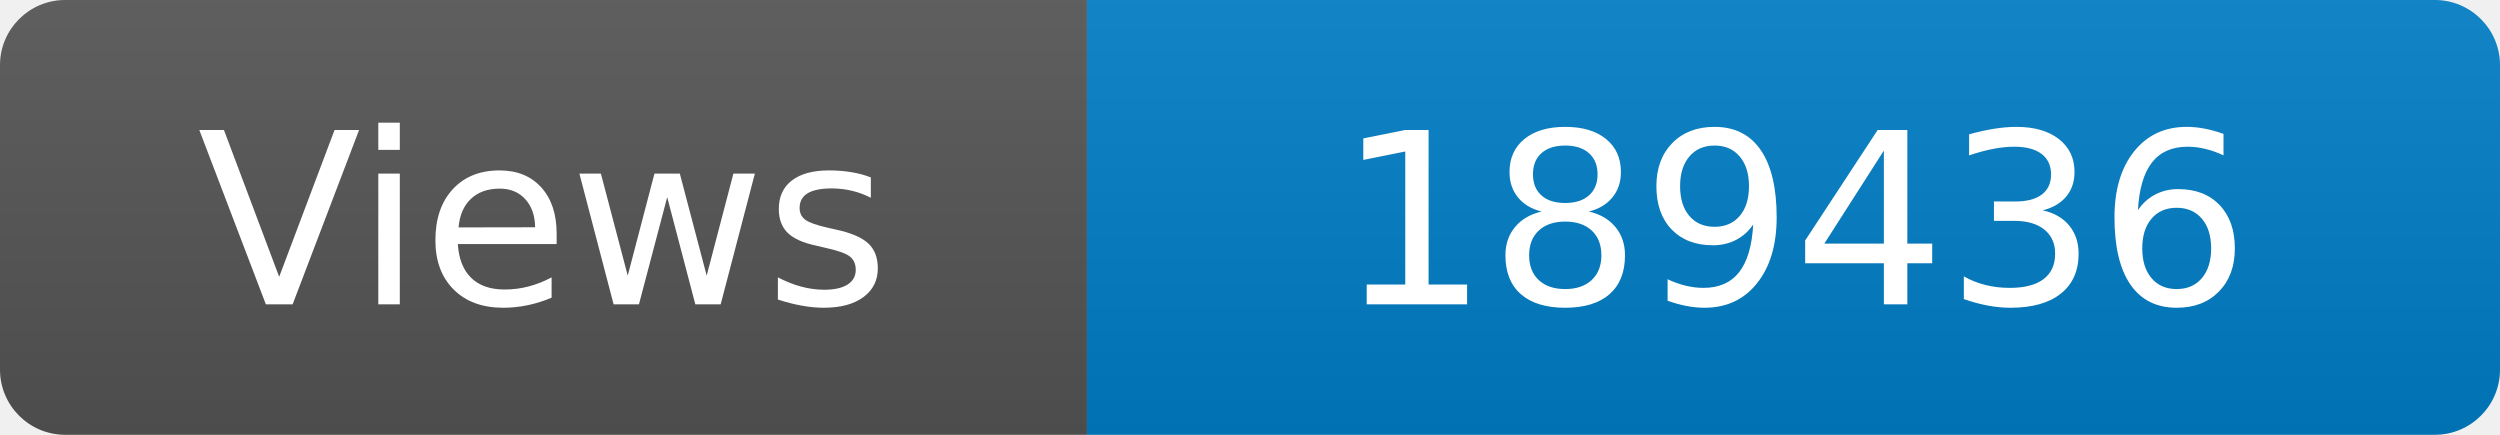
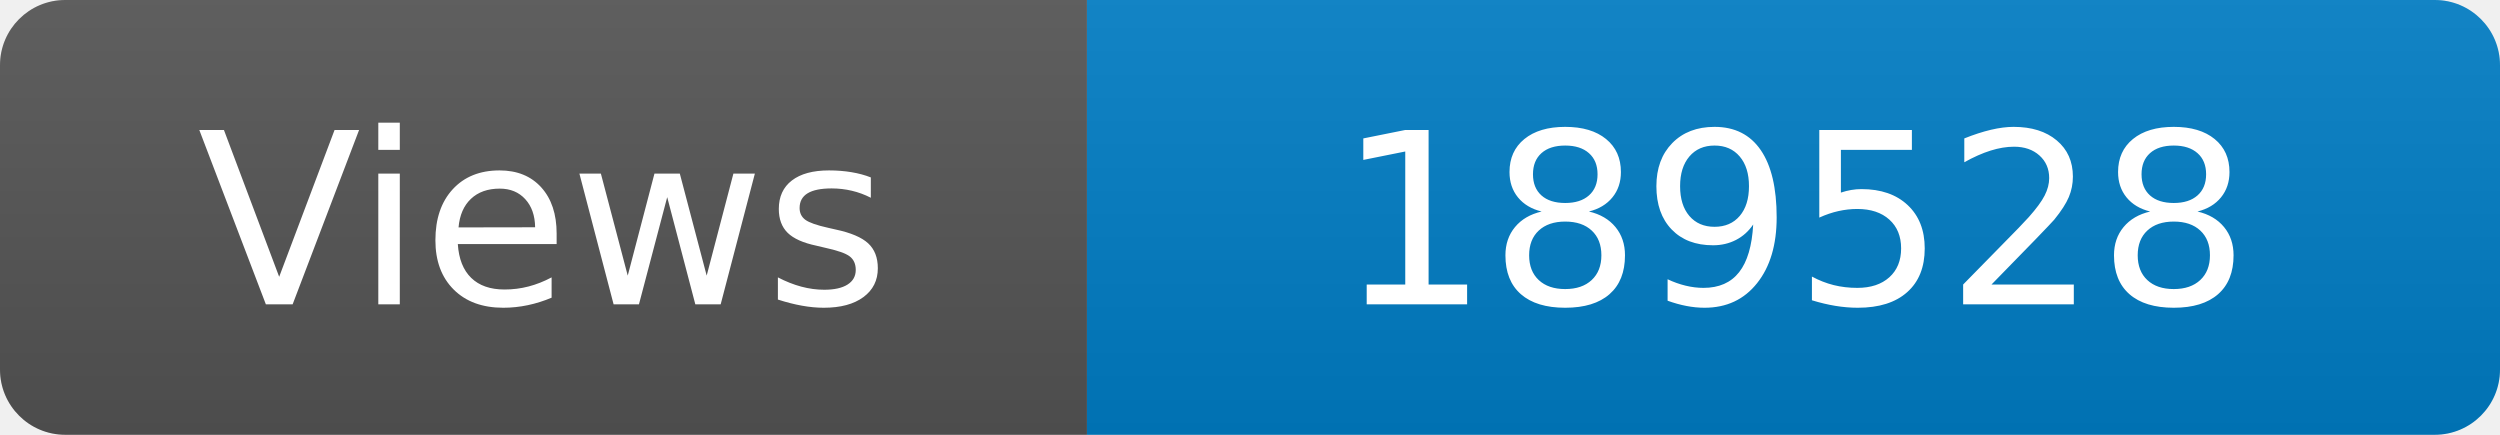
<svg xmlns="http://www.w3.org/2000/svg" width="115" height="20" role="img" aria-label="Maintained?: yes">
  <linearGradient id="s" x2="0" y2="100%">
    <stop offset="0" stop-color="#bbb" stop-opacity=".1" />
    <stop offset="1" stop-opacity=".1" />
  </linearGradient>
  <clipPath id="r">
    <rect width="115" height="20" rx="3" fill="#fff" />
  </clipPath>
  <g clip-path="url(#r)">
    <rect width="50" height="20" fill="#555" />
    <rect x="50" width="160" height="20" fill="#007ec6" />
    <rect width="115" height="20" fill="url(#s)" />
  </g>
  <g fill="#fff" text-anchor="middle" font-family="Verdana,Geneva,DejaVu Sans,sans-serif" font-size="110">
    <text x="250" y="140" transform="scale(.1)" fill="#fff">Views</text>
-     <text x="825" y="140" transform="scale(.1)" fill="#fff">189436</text>
+     <text x="825" y="140" transform="scale(.1)" fill="#fff">189528</text>
  </g>
</svg>
